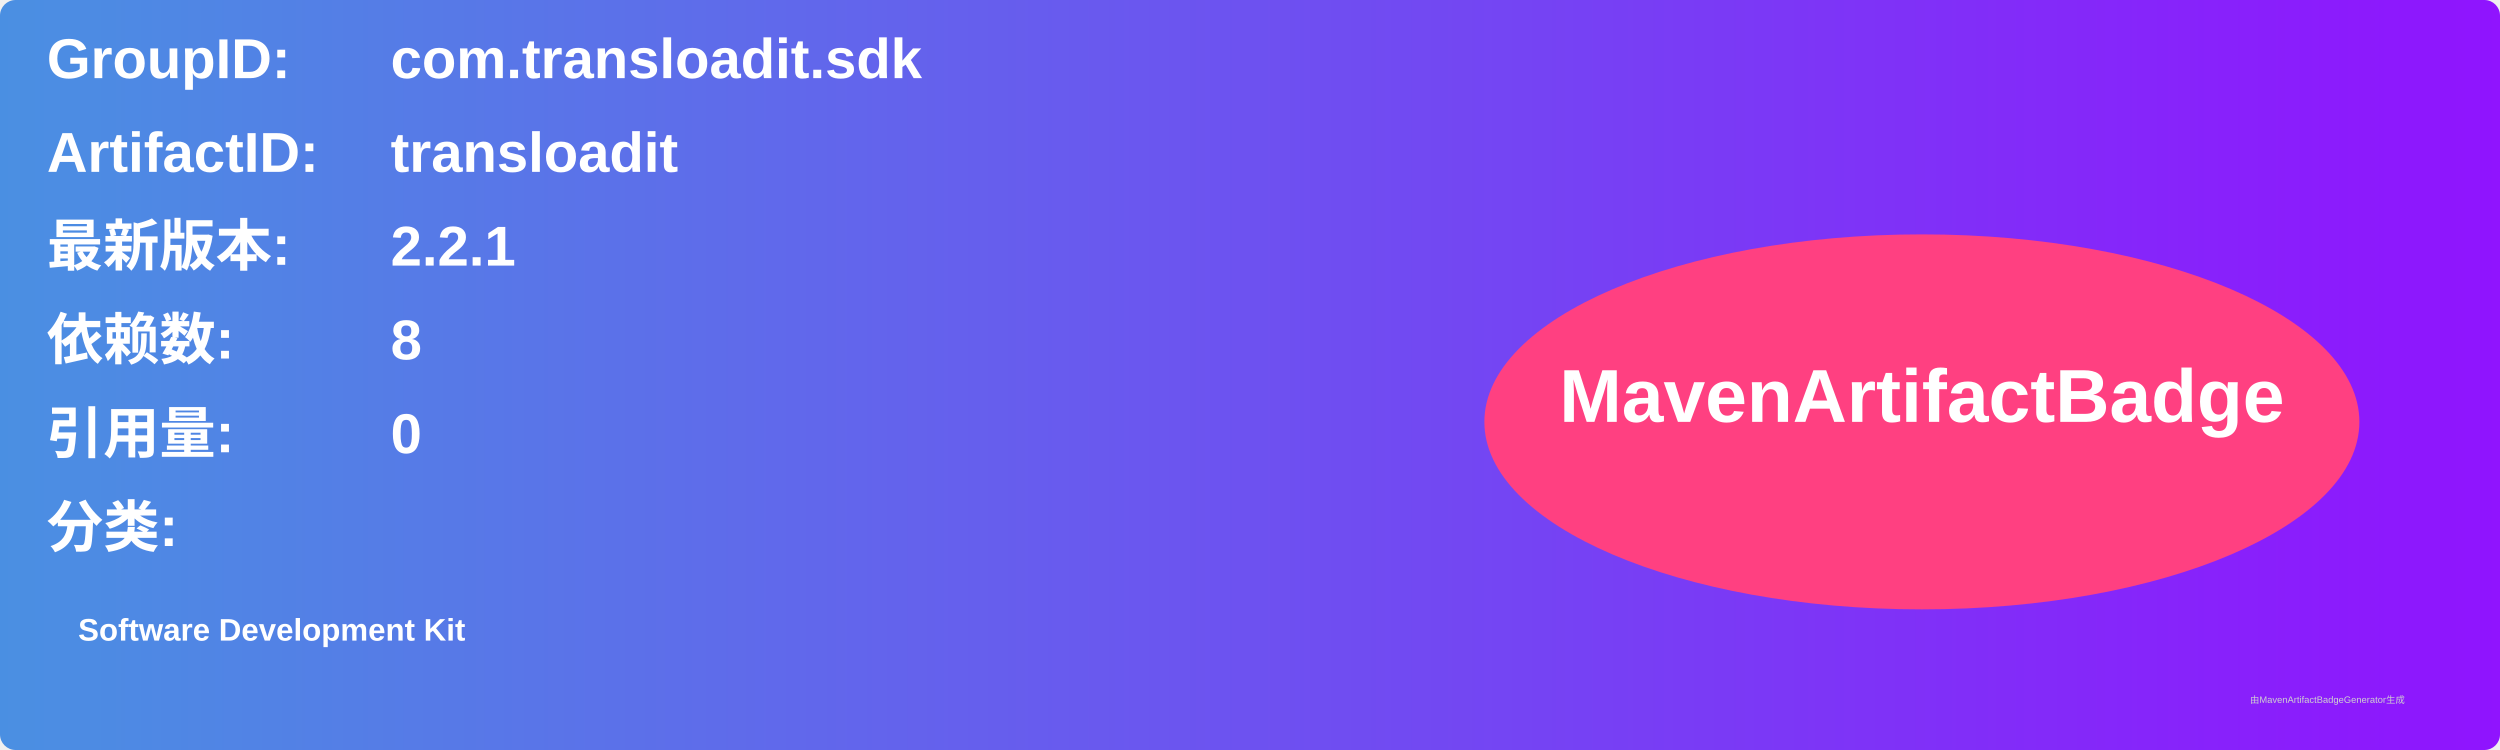
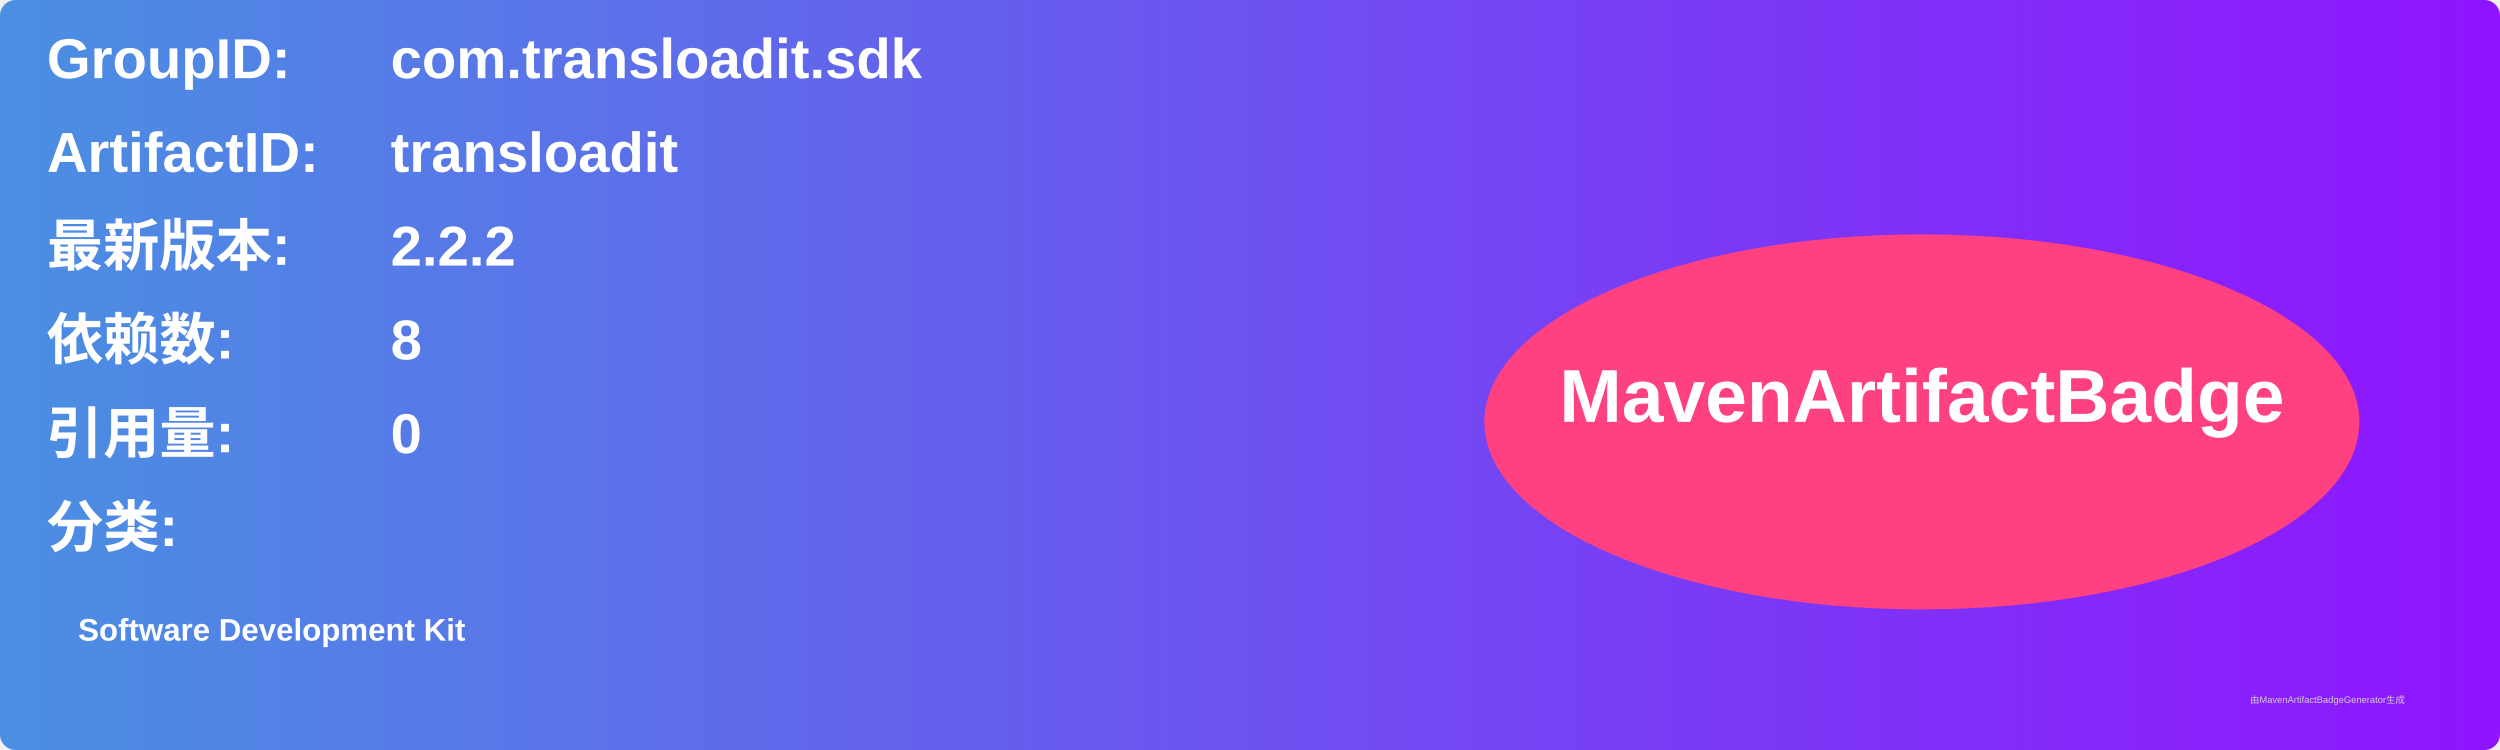
<svg xmlns="http://www.w3.org/2000/svg" width="800" height="240" viewBox="0 0 800 240">
  <linearGradient id="grad" x1="0%" y1="0%" x2="100%" y2="0%">
    <stop offset="0%" stop-color="#4a90e2" />
    <stop offset="100%" stop-color="#9013fe" />
  </linearGradient>
  <rect width="100%" height="100%" rx="5" ry="5" fill="url(#grad)" />
  <g transform="translate(15, 15)">
    <text x="0" y="10" font-family="Arial" font-size="18" fill="white" font-weight="bold" width="260">GroupID:</text>
    <text x="110" y="10" font-family="Arial" font-size="18" fill="white" font-weight="bold" width="460">com.transloadit.sdk</text>
    <text x="0" y="40" font-family="Arial" font-size="18" fill="white" font-weight="bold" width="260">ArtifactID:</text>
    <text x="110" y="40" font-family="Arial" font-size="18" fill="white" font-weight="bold" width="460">transloadit</text>
    <text x="0" y="70" font-family="Arial" font-size="18" fill="white" font-weight="bold">最新版本:</text>
    <text x="110" y="70" font-family="Arial" font-size="18" fill="white" font-weight="bold">
-       <tspan font-weight="bold">2.2.1</tspan>
+       <tspan font-weight="bold">2.2.2</tspan>
    </text>
    <text x="0" y="100" font-family="Arial" font-size="18" fill="white" font-weight="bold">依赖数: </text>
    <text x="110" y="100" font-family="Arial" font-size="18" fill="white">
      <tspan font-weight="bold">8</tspan>
    </text>
    <text x="0" y="130" font-family="Arial" font-size="18" fill="white" font-weight="bold">引用量: </text>
    <text x="110" y="130" font-family="Arial" font-size="18" fill="white">
      <tspan font-weight="bold">0</tspan>
    </text>
    <text x="0" y="160" font-family="Arial" font-size="18" fill="white" font-weight="bold">分类:</text>
    <text x="10" y="190" font-family="Arial" font-size="10" fill="white">
      <tspan font-weight="bold">Software Development Kit</tspan>
    </text>
    <ellipse cx="600" cy="120" rx="140" ry="60" fill="#ff4081" />
    <text x="600" y="120" text-anchor="middle" font-family="Arial" font-size="24" fill="white" font-weight="bold">MavenArtifactBadge</text>
  </g>
  <text x="720" y="225" font-family="Arial" font-size="3" fill="#d0d0d0">由MavenArtifactBadgeGenerator生成</text>
</svg>
